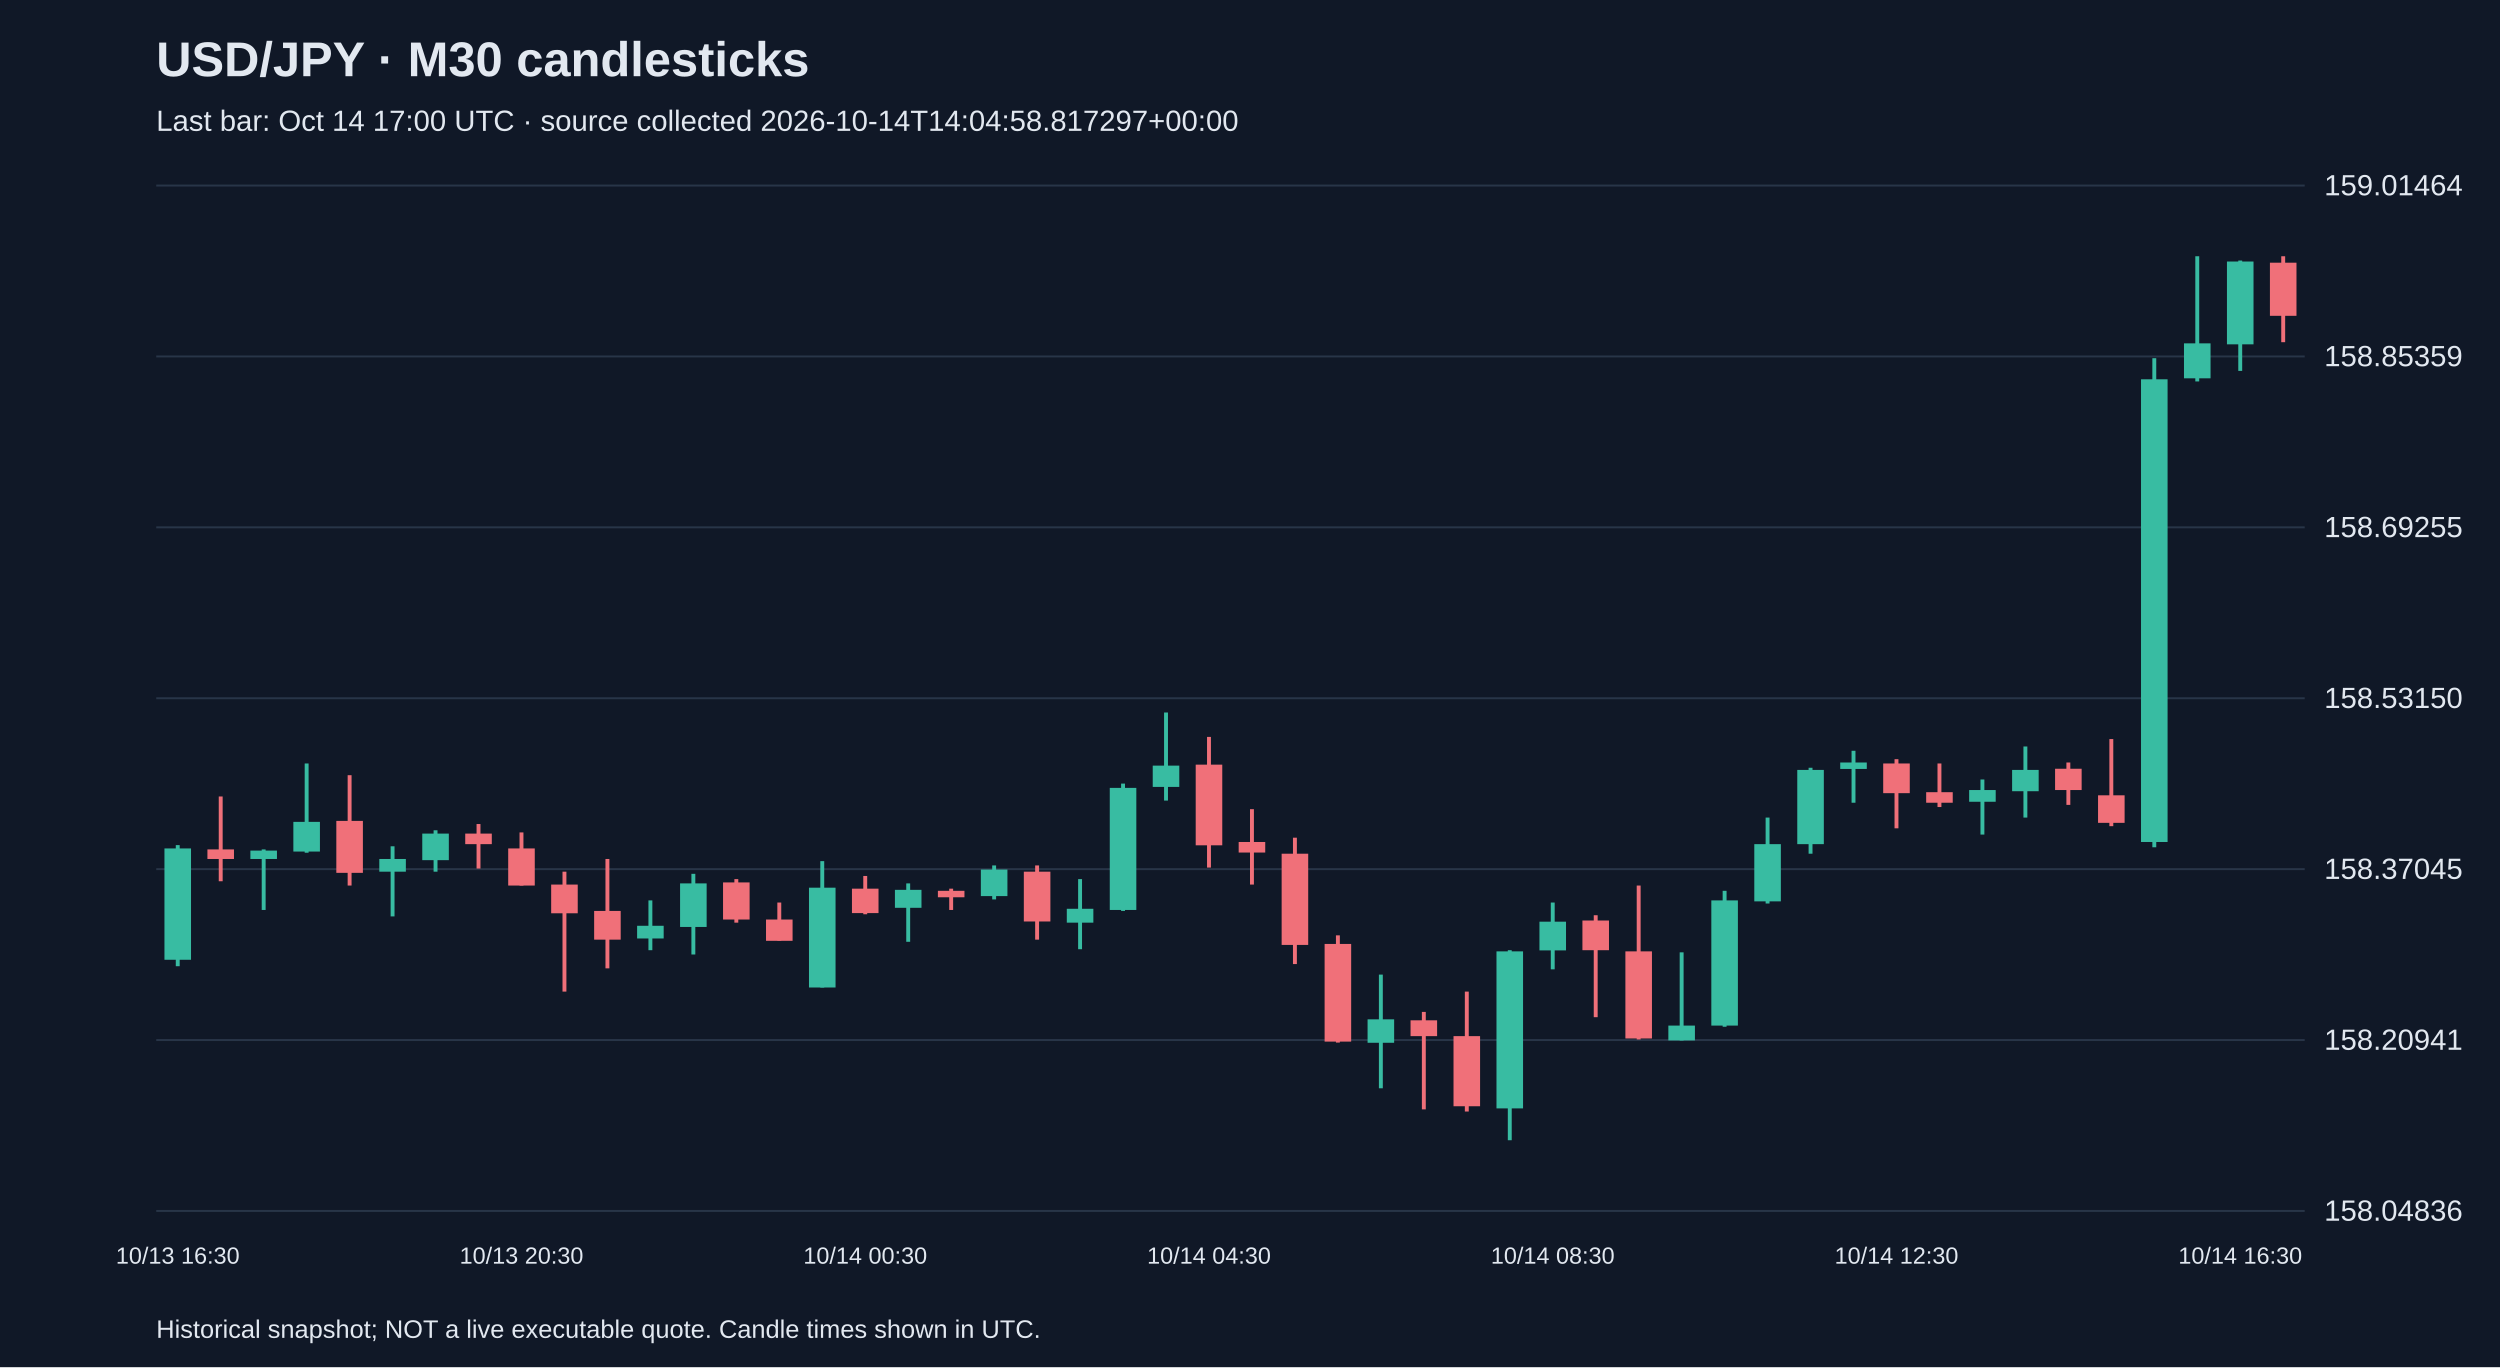
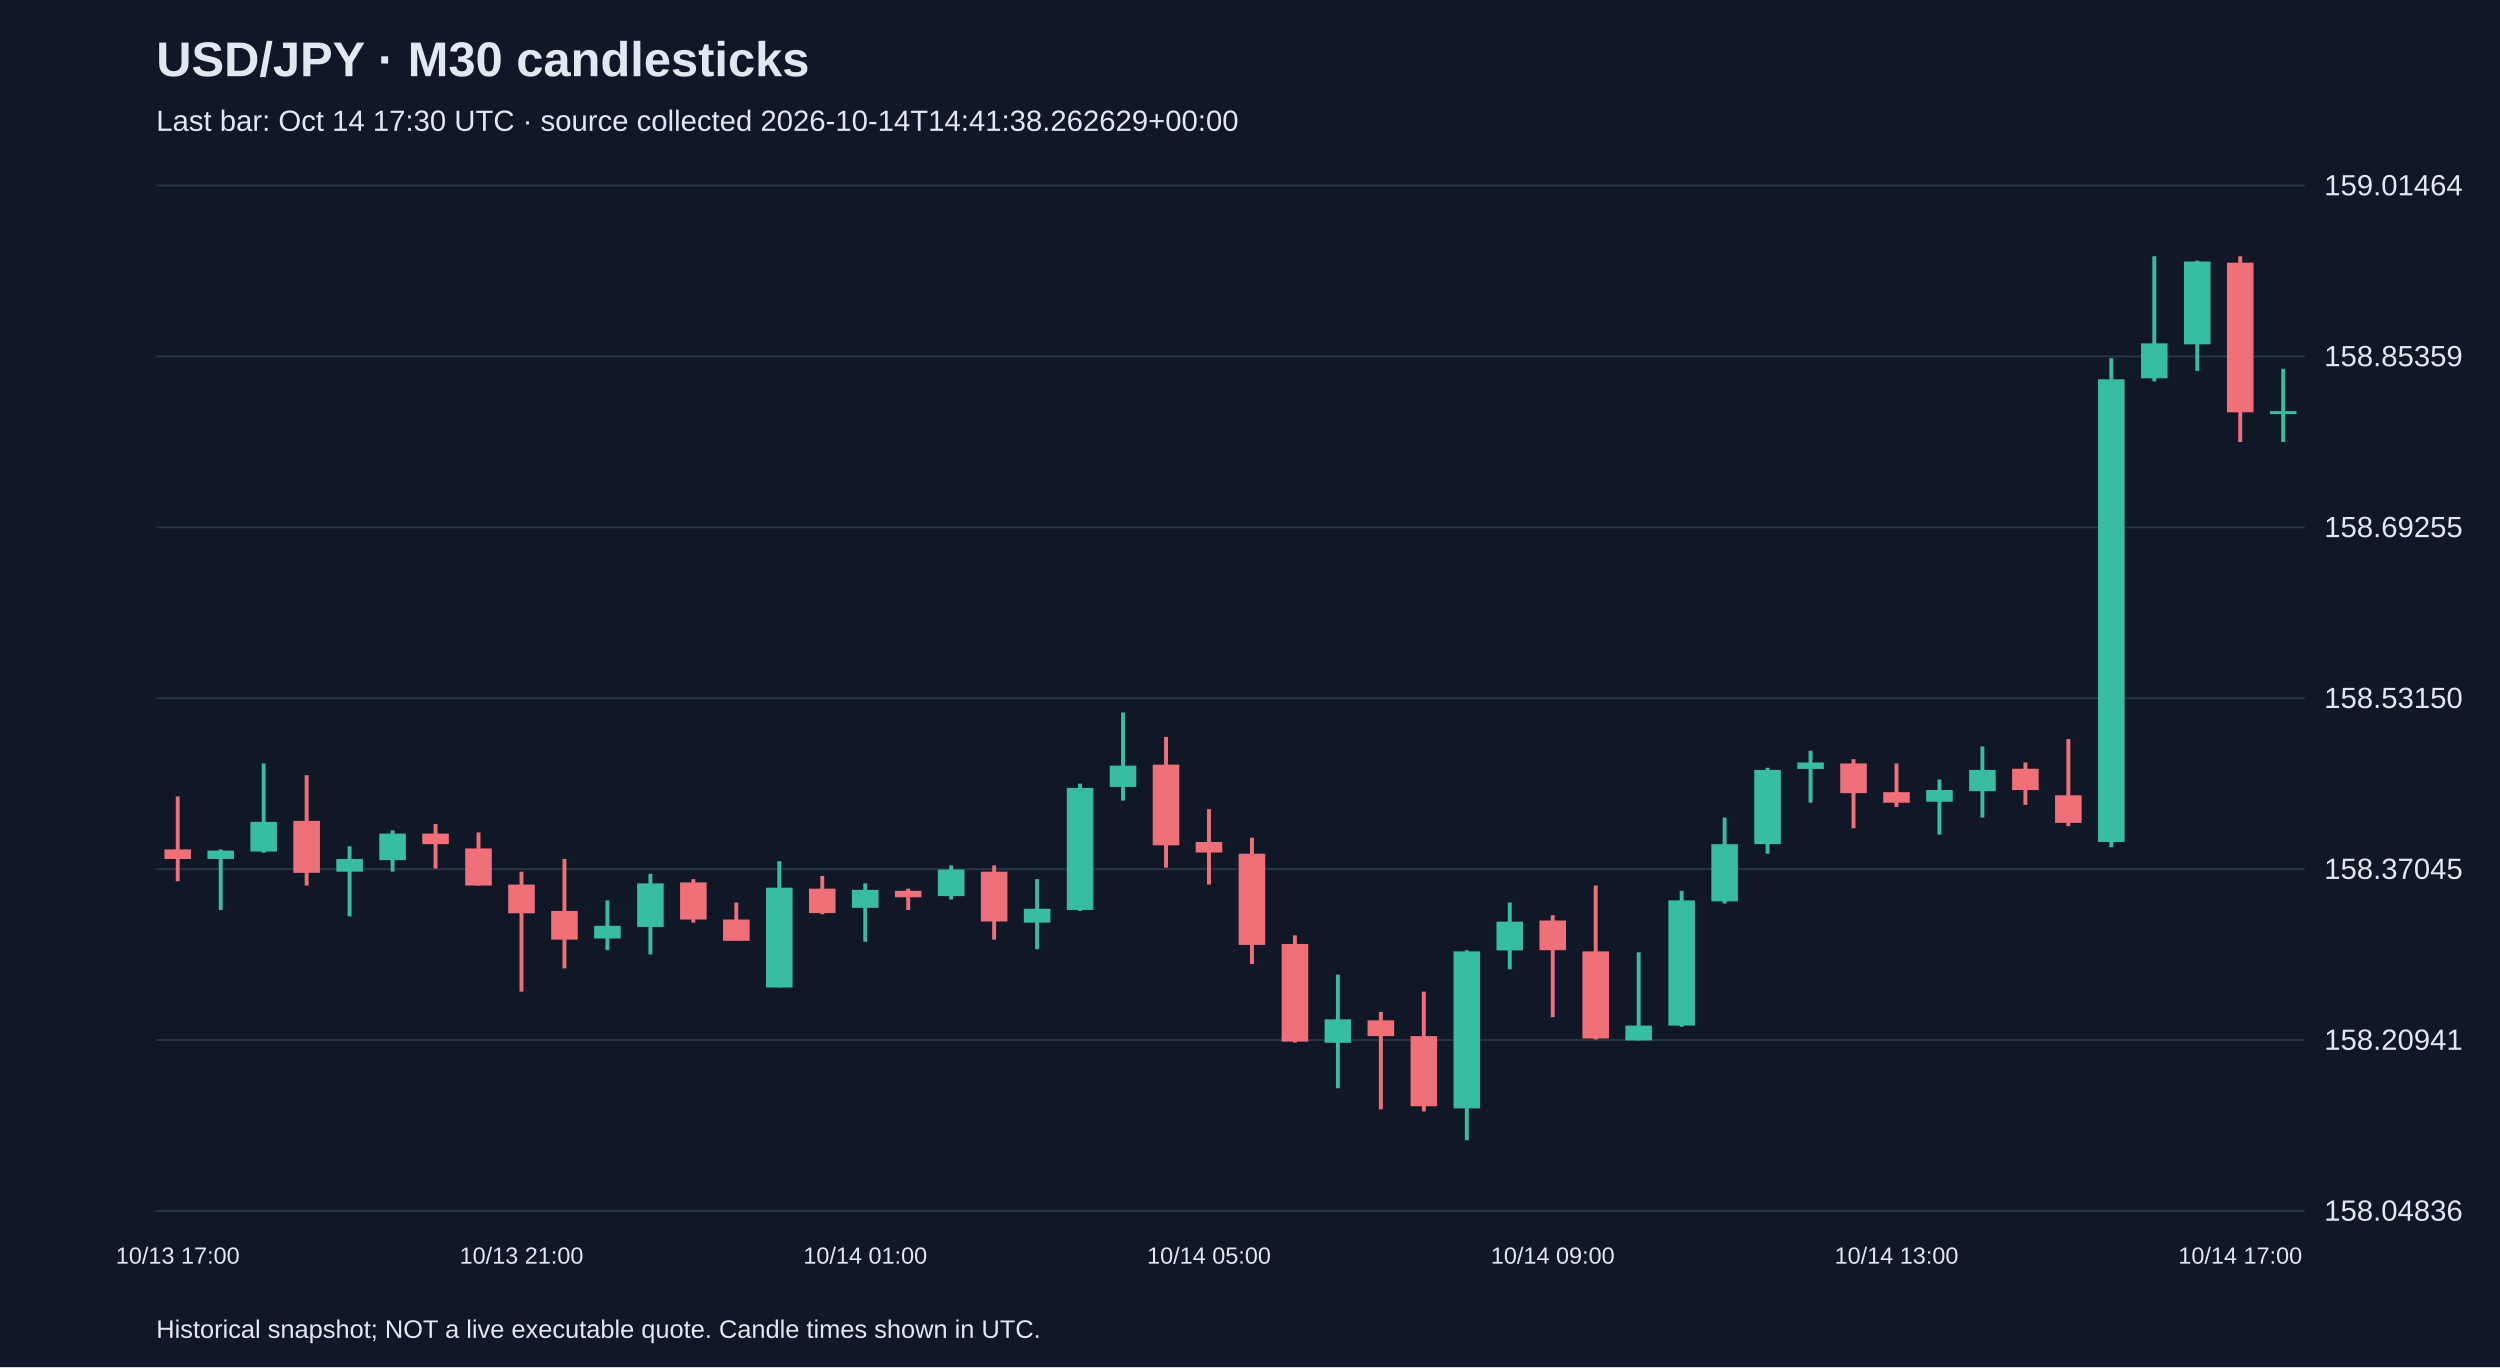
<svg xmlns="http://www.w3.org/2000/svg" viewBox="0 0 1280 700">
  <rect width="100%" height="100%" fill="#101827" />
  <style>text{font-family:Arial,sans-serif;fill:#e2e8f0}</style>
  <text x="80" y="39" font-size="25" font-weight="bold">USD/JPY · M30 candlesticks</text>
-   <text x="80" y="67" font-size="15" fill="#a6b1c5">Last bar: Oct 14 17:00 UTC · source collected 2026-10-14T14:04:58.817297+00:00</text>
+   <text x="80" y="67" font-size="15" fill="#a6b1c5">Last bar: Oct 14 17:30 UTC · source collected 2026-10-14T14:41:38.262629+00:00</text>
  <line x1="80" y1="620.0" x2="1180" y2="620.0" stroke="#283548" />
  <text x="1190" y="625.0" font-size="15">158.04836</text>
  <line x1="80" y1="532.5" x2="1180" y2="532.5" stroke="#283548" />
  <text x="1190" y="537.5" font-size="15">158.20941</text>
  <line x1="80" y1="445.0" x2="1180" y2="445.0" stroke="#283548" />
  <text x="1190" y="450.0" font-size="15">158.37045</text>
  <line x1="80" y1="357.5" x2="1180" y2="357.5" stroke="#283548" />
  <text x="1190" y="362.5" font-size="15">158.53150</text>
  <line x1="80" y1="270.0" x2="1180" y2="270.0" stroke="#283548" />
  <text x="1190" y="275.0" font-size="15">158.69255</text>
  <line x1="80" y1="182.5" x2="1180" y2="182.5" stroke="#283548" />
  <text x="1190" y="187.5" font-size="15">158.85359</text>
  <line x1="80" y1="95.0" x2="1180" y2="95.0" stroke="#283548" />
  <text x="1190" y="100.0" font-size="15">159.01464</text>
-   <line x1="91.0" y1="432.7" x2="91.0" y2="494.7" stroke="#38bca2" stroke-width="2" />
-   <rect x="84.2" y="434.4" width="13.6" height="57.0" fill="#38bca2" />
-   <text x="91.0" y="647" text-anchor="middle" font-size="12">10/13 16:30</text>
-   <line x1="113.0" y1="407.8" x2="113.0" y2="451.2" stroke="#f07079" stroke-width="2" />
-   <rect x="106.2" y="434.9" width="13.6" height="4.9" fill="#f07079" />
-   <line x1="135.0" y1="434.9" x2="135.0" y2="465.9" stroke="#38bca2" stroke-width="2" />
-   <rect x="128.2" y="435.5" width="13.6" height="4.3" fill="#38bca2" />
-   <line x1="157.0" y1="390.9" x2="157.0" y2="436.6" stroke="#38bca2" stroke-width="2" />
-   <rect x="150.2" y="420.8" width="13.6" height="15.2" fill="#38bca2" />
-   <line x1="179.0" y1="396.9" x2="179.0" y2="453.4" stroke="#f07079" stroke-width="2" />
-   <rect x="172.2" y="420.3" width="13.6" height="26.6" fill="#f07079" />
-   <line x1="201.0" y1="433.3" x2="201.0" y2="469.2" stroke="#38bca2" stroke-width="2" />
-   <rect x="194.2" y="439.8" width="13.6" height="6.5" fill="#38bca2" />
-   <line x1="223.0" y1="425.1" x2="223.0" y2="446.3" stroke="#38bca2" stroke-width="2" />
-   <rect x="216.2" y="426.8" width="13.6" height="13.6" fill="#38bca2" />
-   <line x1="245.0" y1="421.9" x2="245.0" y2="444.7" stroke="#f07079" stroke-width="2" />
-   <rect x="238.2" y="426.8" width="13.6" height="5.4" fill="#f07079" />
-   <line x1="267.0" y1="426.2" x2="267.0" y2="453.4" stroke="#f07079" stroke-width="2" />
-   <rect x="260.2" y="434.4" width="13.6" height="19.0" fill="#f07079" />
-   <text x="267.0" y="647" text-anchor="middle" font-size="12">10/13 20:30</text>
-   <line x1="289.0" y1="446.3" x2="289.0" y2="507.7" stroke="#f07079" stroke-width="2" />
-   <rect x="282.2" y="452.9" width="13.6" height="14.7" fill="#f07079" />
-   <line x1="311.0" y1="439.8" x2="311.0" y2="495.8" stroke="#f07079" stroke-width="2" />
-   <rect x="304.2" y="466.4" width="13.6" height="14.7" fill="#f07079" />
-   <line x1="333.0" y1="461.0" x2="333.0" y2="486.5" stroke="#38bca2" stroke-width="2" />
-   <rect x="326.2" y="474.0" width="13.6" height="6.5" fill="#38bca2" />
-   <line x1="355.0" y1="447.4" x2="355.0" y2="488.7" stroke="#38bca2" stroke-width="2" />
-   <rect x="348.2" y="452.3" width="13.6" height="22.3" fill="#38bca2" />
-   <line x1="377.0" y1="450.1" x2="377.0" y2="472.4" stroke="#f07079" stroke-width="2" />
-   <rect x="370.2" y="451.8" width="13.6" height="19.0" fill="#f07079" />
-   <line x1="399.0" y1="462.1" x2="399.0" y2="481.6" stroke="#f07079" stroke-width="2" />
-   <rect x="392.2" y="470.8" width="13.6" height="10.9" fill="#f07079" />
-   <line x1="421.0" y1="440.9" x2="421.0" y2="505.6" stroke="#38bca2" stroke-width="2" />
-   <rect x="414.2" y="454.5" width="13.6" height="51.1" fill="#38bca2" />
-   <line x1="443.0" y1="448.5" x2="443.0" y2="468.1" stroke="#f07079" stroke-width="2" />
-   <rect x="436.2" y="455.0" width="13.6" height="12.5" fill="#f07079" />
-   <text x="443.0" y="647" text-anchor="middle" font-size="12">10/14 00:30</text>
-   <line x1="465.0" y1="452.3" x2="465.0" y2="482.2" stroke="#38bca2" stroke-width="2" />
-   <rect x="458.2" y="455.6" width="13.6" height="9.2" fill="#38bca2" />
-   <line x1="487.0" y1="455.0" x2="487.0" y2="465.9" stroke="#f07079" stroke-width="2" />
-   <rect x="480.2" y="456.1" width="13.6" height="3.3" fill="#f07079" />
-   <line x1="509.0" y1="443.1" x2="509.0" y2="460.5" stroke="#38bca2" stroke-width="2" />
-   <rect x="502.2" y="445.2" width="13.6" height="13.6" fill="#38bca2" />
-   <line x1="531.0" y1="443.1" x2="531.0" y2="481.1" stroke="#f07079" stroke-width="2" />
-   <rect x="524.2" y="446.3" width="13.6" height="25.5" fill="#f07079" />
-   <line x1="553.0" y1="450.1" x2="553.0" y2="486.0" stroke="#38bca2" stroke-width="2" />
-   <rect x="546.2" y="465.3" width="13.6" height="7.1" fill="#38bca2" />
-   <line x1="575.0" y1="401.2" x2="575.0" y2="466.4" stroke="#38bca2" stroke-width="2" />
-   <rect x="568.2" y="403.4" width="13.6" height="62.5" fill="#38bca2" />
-   <line x1="597.0" y1="364.8" x2="597.0" y2="409.9" stroke="#38bca2" stroke-width="2" />
-   <rect x="590.2" y="392.0" width="13.6" height="10.9" fill="#38bca2" />
-   <line x1="619.0" y1="377.3" x2="619.0" y2="444.2" stroke="#f07079" stroke-width="2" />
-   <rect x="612.2" y="391.5" width="13.6" height="41.3" fill="#f07079" />
-   <text x="619.0" y="647" text-anchor="middle" font-size="12">10/14 04:30</text>
-   <line x1="641.0" y1="414.3" x2="641.0" y2="452.9" stroke="#f07079" stroke-width="2" />
-   <rect x="634.2" y="431.1" width="13.6" height="5.4" fill="#f07079" />
-   <line x1="663.0" y1="428.9" x2="663.0" y2="493.6" stroke="#f07079" stroke-width="2" />
-   <rect x="656.2" y="437.1" width="13.6" height="46.7" fill="#f07079" />
-   <line x1="685.0" y1="478.9" x2="685.0" y2="533.8" stroke="#f07079" stroke-width="2" />
-   <rect x="678.2" y="483.3" width="13.6" height="50.0" fill="#f07079" />
-   <line x1="707.0" y1="499.0" x2="707.0" y2="557.2" stroke="#38bca2" stroke-width="2" />
-   <rect x="700.2" y="521.9" width="13.6" height="12.0" fill="#38bca2" />
-   <line x1="729.0" y1="518.1" x2="729.0" y2="568.0" stroke="#f07079" stroke-width="2" />
-   <rect x="722.2" y="522.4" width="13.6" height="8.1" fill="#f07079" />
-   <line x1="751.0" y1="507.7" x2="751.0" y2="569.1" stroke="#f07079" stroke-width="2" />
-   <rect x="744.2" y="530.5" width="13.6" height="35.9" fill="#f07079" />
-   <line x1="773.0" y1="486.5" x2="773.0" y2="583.8" stroke="#38bca2" stroke-width="2" />
-   <rect x="766.2" y="487.1" width="13.6" height="80.4" fill="#38bca2" />
-   <line x1="795.0" y1="462.1" x2="795.0" y2="496.3" stroke="#38bca2" stroke-width="2" />
-   <rect x="788.2" y="471.9" width="13.6" height="14.7" fill="#38bca2" />
-   <text x="795.0" y="647" text-anchor="middle" font-size="12">10/14 08:30</text>
-   <line x1="817.0" y1="468.6" x2="817.0" y2="520.8" stroke="#f07079" stroke-width="2" />
-   <rect x="810.2" y="471.3" width="13.6" height="15.2" fill="#f07079" />
-   <line x1="839.0" y1="453.4" x2="839.0" y2="532.2" stroke="#f07079" stroke-width="2" />
-   <rect x="832.2" y="487.1" width="13.6" height="44.6" fill="#f07079" />
-   <line x1="861.0" y1="487.6" x2="861.0" y2="532.7" stroke="#38bca2" stroke-width="2" />
-   <rect x="854.2" y="525.1" width="13.6" height="7.6" fill="#38bca2" />
-   <line x1="883.0" y1="456.1" x2="883.0" y2="525.7" stroke="#38bca2" stroke-width="2" />
-   <rect x="876.2" y="461.0" width="13.6" height="64.1" fill="#38bca2" />
-   <line x1="905.0" y1="418.6" x2="905.0" y2="462.6" stroke="#38bca2" stroke-width="2" />
-   <rect x="898.2" y="432.2" width="13.6" height="29.3" fill="#38bca2" />
-   <line x1="927.0" y1="393.1" x2="927.0" y2="437.1" stroke="#38bca2" stroke-width="2" />
-   <rect x="920.2" y="394.2" width="13.6" height="38.0" fill="#38bca2" />
-   <line x1="949.0" y1="384.4" x2="949.0" y2="411.0" stroke="#38bca2" stroke-width="2" />
-   <rect x="942.2" y="390.4" width="13.6" height="3.3" fill="#38bca2" />
-   <line x1="971.0" y1="388.7" x2="971.0" y2="424.1" stroke="#f07079" stroke-width="2" />
-   <rect x="964.2" y="390.9" width="13.6" height="15.2" fill="#f07079" />
-   <text x="971.0" y="647" text-anchor="middle" font-size="12">10/14 12:30</text>
-   <line x1="993.0" y1="390.9" x2="993.0" y2="413.2" stroke="#f07079" stroke-width="2" />
-   <rect x="986.2" y="405.6" width="13.6" height="5.4" fill="#f07079" />
-   <line x1="1015.0" y1="399.1" x2="1015.0" y2="427.3" stroke="#38bca2" stroke-width="2" />
-   <rect x="1008.2" y="404.5" width="13.6" height="6.0" fill="#38bca2" />
-   <line x1="1037.0" y1="382.2" x2="1037.0" y2="418.6" stroke="#38bca2" stroke-width="2" />
-   <rect x="1030.2" y="394.2" width="13.6" height="10.9" fill="#38bca2" />
-   <line x1="1059.0" y1="390.4" x2="1059.0" y2="412.1" stroke="#f07079" stroke-width="2" />
-   <rect x="1052.2" y="393.6" width="13.6" height="10.9" fill="#f07079" />
-   <line x1="1081.0" y1="378.4" x2="1081.0" y2="423.0" stroke="#f07079" stroke-width="2" />
-   <rect x="1074.2" y="407.2" width="13.6" height="14.1" fill="#f07079" />
-   <line x1="1103.0" y1="183.4" x2="1103.0" y2="433.8" stroke="#38bca2" stroke-width="2" />
-   <rect x="1096.2" y="194.2" width="13.6" height="236.9" fill="#38bca2" />
-   <line x1="1125.0" y1="131.2" x2="1125.0" y2="195.3" stroke="#38bca2" stroke-width="2" />
-   <rect x="1118.2" y="175.8" width="13.6" height="17.9" fill="#38bca2" />
-   <line x1="1147.0" y1="133.4" x2="1147.0" y2="189.9" stroke="#38bca2" stroke-width="2" />
-   <rect x="1140.2" y="133.9" width="13.6" height="42.4" fill="#38bca2" />
-   <text x="1147.0" y="647" text-anchor="middle" font-size="12">10/14 16:30</text>
-   <line x1="1169.0" y1="131.2" x2="1169.0" y2="175.2" stroke="#f07079" stroke-width="2" />
-   <rect x="1162.2" y="134.5" width="13.6" height="27.2" fill="#f07079" />
+   <line x1="91.0" y1="407.8" x2="91.0" y2="451.2" stroke="#f07079" stroke-width="2" />
+   <rect x="84.2" y="434.9" width="13.6" height="4.9" fill="#f07079" />
+   <text x="91.0" y="647" text-anchor="middle" font-size="12">10/13 17:00</text>
+   <line x1="113.0" y1="434.9" x2="113.0" y2="465.9" stroke="#38bca2" stroke-width="2" />
+   <rect x="106.2" y="435.5" width="13.6" height="4.3" fill="#38bca2" />
+   <line x1="135.0" y1="390.9" x2="135.0" y2="436.6" stroke="#38bca2" stroke-width="2" />
+   <rect x="128.2" y="420.8" width="13.6" height="15.2" fill="#38bca2" />
+   <line x1="157.0" y1="396.9" x2="157.0" y2="453.4" stroke="#f07079" stroke-width="2" />
+   <rect x="150.2" y="420.3" width="13.6" height="26.6" fill="#f07079" />
+   <line x1="179.0" y1="433.3" x2="179.0" y2="469.2" stroke="#38bca2" stroke-width="2" />
+   <rect x="172.2" y="439.8" width="13.6" height="6.5" fill="#38bca2" />
+   <line x1="201.0" y1="425.1" x2="201.0" y2="446.3" stroke="#38bca2" stroke-width="2" />
+   <rect x="194.2" y="426.8" width="13.6" height="13.6" fill="#38bca2" />
+   <line x1="223.0" y1="421.9" x2="223.0" y2="444.7" stroke="#f07079" stroke-width="2" />
+   <rect x="216.2" y="426.8" width="13.6" height="5.4" fill="#f07079" />
+   <line x1="245.0" y1="426.2" x2="245.0" y2="453.4" stroke="#f07079" stroke-width="2" />
+   <rect x="238.2" y="434.4" width="13.6" height="19.0" fill="#f07079" />
+   <line x1="267.0" y1="446.3" x2="267.0" y2="507.7" stroke="#f07079" stroke-width="2" />
+   <rect x="260.2" y="452.9" width="13.6" height="14.7" fill="#f07079" />
+   <text x="267.0" y="647" text-anchor="middle" font-size="12">10/13 21:00</text>
+   <line x1="289.0" y1="439.8" x2="289.0" y2="495.8" stroke="#f07079" stroke-width="2" />
+   <rect x="282.2" y="466.4" width="13.6" height="14.7" fill="#f07079" />
+   <line x1="311.0" y1="461.0" x2="311.0" y2="486.5" stroke="#38bca2" stroke-width="2" />
+   <rect x="304.2" y="474.0" width="13.6" height="6.5" fill="#38bca2" />
+   <line x1="333.0" y1="447.4" x2="333.0" y2="488.7" stroke="#38bca2" stroke-width="2" />
+   <rect x="326.2" y="452.3" width="13.6" height="22.3" fill="#38bca2" />
+   <line x1="355.0" y1="450.1" x2="355.0" y2="472.4" stroke="#f07079" stroke-width="2" />
+   <rect x="348.2" y="451.8" width="13.6" height="19.0" fill="#f07079" />
+   <line x1="377.0" y1="462.1" x2="377.0" y2="481.6" stroke="#f07079" stroke-width="2" />
+   <rect x="370.2" y="470.8" width="13.6" height="10.9" fill="#f07079" />
+   <line x1="399.0" y1="440.9" x2="399.0" y2="505.6" stroke="#38bca2" stroke-width="2" />
+   <rect x="392.2" y="454.5" width="13.6" height="51.1" fill="#38bca2" />
+   <line x1="421.0" y1="448.5" x2="421.0" y2="468.1" stroke="#f07079" stroke-width="2" />
+   <rect x="414.2" y="455.0" width="13.6" height="12.5" fill="#f07079" />
+   <line x1="443.0" y1="452.3" x2="443.0" y2="482.2" stroke="#38bca2" stroke-width="2" />
+   <rect x="436.2" y="455.6" width="13.6" height="9.2" fill="#38bca2" />
+   <text x="443.0" y="647" text-anchor="middle" font-size="12">10/14 01:00</text>
+   <line x1="465.0" y1="455.0" x2="465.0" y2="465.9" stroke="#f07079" stroke-width="2" />
+   <rect x="458.2" y="456.1" width="13.6" height="3.3" fill="#f07079" />
+   <line x1="487.0" y1="443.1" x2="487.0" y2="460.5" stroke="#38bca2" stroke-width="2" />
+   <rect x="480.2" y="445.2" width="13.6" height="13.6" fill="#38bca2" />
+   <line x1="509.0" y1="443.1" x2="509.0" y2="481.1" stroke="#f07079" stroke-width="2" />
+   <rect x="502.2" y="446.3" width="13.6" height="25.5" fill="#f07079" />
+   <line x1="531.0" y1="450.1" x2="531.0" y2="486.0" stroke="#38bca2" stroke-width="2" />
+   <rect x="524.2" y="465.3" width="13.6" height="7.1" fill="#38bca2" />
+   <line x1="553.0" y1="401.2" x2="553.0" y2="466.4" stroke="#38bca2" stroke-width="2" />
+   <rect x="546.2" y="403.4" width="13.6" height="62.5" fill="#38bca2" />
+   <line x1="575.0" y1="364.8" x2="575.0" y2="409.9" stroke="#38bca2" stroke-width="2" />
+   <rect x="568.2" y="392.0" width="13.6" height="10.9" fill="#38bca2" />
+   <line x1="597.0" y1="377.3" x2="597.0" y2="444.2" stroke="#f07079" stroke-width="2" />
+   <rect x="590.2" y="391.5" width="13.6" height="41.3" fill="#f07079" />
+   <line x1="619.0" y1="414.3" x2="619.0" y2="452.9" stroke="#f07079" stroke-width="2" />
+   <rect x="612.2" y="431.1" width="13.6" height="5.4" fill="#f07079" />
+   <text x="619.0" y="647" text-anchor="middle" font-size="12">10/14 05:00</text>
+   <line x1="641.0" y1="428.9" x2="641.0" y2="493.6" stroke="#f07079" stroke-width="2" />
+   <rect x="634.2" y="437.1" width="13.6" height="46.7" fill="#f07079" />
+   <line x1="663.0" y1="478.9" x2="663.0" y2="533.8" stroke="#f07079" stroke-width="2" />
+   <rect x="656.2" y="483.3" width="13.6" height="50.0" fill="#f07079" />
+   <line x1="685.0" y1="499.0" x2="685.0" y2="557.2" stroke="#38bca2" stroke-width="2" />
+   <rect x="678.2" y="521.9" width="13.6" height="12.0" fill="#38bca2" />
+   <line x1="707.0" y1="518.1" x2="707.0" y2="568.0" stroke="#f07079" stroke-width="2" />
+   <rect x="700.2" y="522.4" width="13.6" height="8.1" fill="#f07079" />
+   <line x1="729.0" y1="507.7" x2="729.0" y2="569.1" stroke="#f07079" stroke-width="2" />
+   <rect x="722.2" y="530.5" width="13.6" height="35.9" fill="#f07079" />
+   <line x1="751.0" y1="486.5" x2="751.0" y2="583.8" stroke="#38bca2" stroke-width="2" />
+   <rect x="744.2" y="487.1" width="13.6" height="80.4" fill="#38bca2" />
+   <line x1="773.0" y1="462.1" x2="773.0" y2="496.3" stroke="#38bca2" stroke-width="2" />
+   <rect x="766.2" y="471.9" width="13.6" height="14.7" fill="#38bca2" />
+   <line x1="795.0" y1="468.6" x2="795.0" y2="520.8" stroke="#f07079" stroke-width="2" />
+   <rect x="788.2" y="471.3" width="13.6" height="15.2" fill="#f07079" />
+   <text x="795.0" y="647" text-anchor="middle" font-size="12">10/14 09:00</text>
+   <line x1="817.0" y1="453.4" x2="817.0" y2="532.2" stroke="#f07079" stroke-width="2" />
+   <rect x="810.2" y="487.1" width="13.6" height="44.6" fill="#f07079" />
+   <line x1="839.0" y1="487.6" x2="839.0" y2="532.7" stroke="#38bca2" stroke-width="2" />
+   <rect x="832.2" y="525.1" width="13.6" height="7.6" fill="#38bca2" />
+   <line x1="861.0" y1="456.1" x2="861.0" y2="525.7" stroke="#38bca2" stroke-width="2" />
+   <rect x="854.2" y="461.0" width="13.6" height="64.1" fill="#38bca2" />
+   <line x1="883.0" y1="418.6" x2="883.0" y2="462.6" stroke="#38bca2" stroke-width="2" />
+   <rect x="876.2" y="432.2" width="13.6" height="29.3" fill="#38bca2" />
+   <line x1="905.0" y1="393.1" x2="905.0" y2="437.1" stroke="#38bca2" stroke-width="2" />
+   <rect x="898.2" y="394.2" width="13.6" height="38.0" fill="#38bca2" />
+   <line x1="927.0" y1="384.4" x2="927.0" y2="411.0" stroke="#38bca2" stroke-width="2" />
+   <rect x="920.2" y="390.4" width="13.6" height="3.3" fill="#38bca2" />
+   <line x1="949.0" y1="388.7" x2="949.0" y2="424.1" stroke="#f07079" stroke-width="2" />
+   <rect x="942.2" y="390.9" width="13.6" height="15.2" fill="#f07079" />
+   <line x1="971.0" y1="390.9" x2="971.0" y2="413.2" stroke="#f07079" stroke-width="2" />
+   <rect x="964.2" y="405.6" width="13.6" height="5.4" fill="#f07079" />
+   <text x="971.0" y="647" text-anchor="middle" font-size="12">10/14 13:00</text>
+   <line x1="993.0" y1="399.1" x2="993.0" y2="427.3" stroke="#38bca2" stroke-width="2" />
+   <rect x="986.2" y="404.5" width="13.6" height="6.0" fill="#38bca2" />
+   <line x1="1015.0" y1="382.2" x2="1015.0" y2="418.6" stroke="#38bca2" stroke-width="2" />
+   <rect x="1008.2" y="394.2" width="13.6" height="10.9" fill="#38bca2" />
+   <line x1="1037.0" y1="390.4" x2="1037.0" y2="412.1" stroke="#f07079" stroke-width="2" />
+   <rect x="1030.2" y="393.6" width="13.6" height="10.9" fill="#f07079" />
+   <line x1="1059.0" y1="378.4" x2="1059.0" y2="423.0" stroke="#f07079" stroke-width="2" />
+   <rect x="1052.2" y="407.2" width="13.6" height="14.1" fill="#f07079" />
+   <line x1="1081.0" y1="183.4" x2="1081.0" y2="433.8" stroke="#38bca2" stroke-width="2" />
+   <rect x="1074.2" y="194.2" width="13.6" height="236.9" fill="#38bca2" />
+   <line x1="1103.0" y1="131.2" x2="1103.0" y2="195.3" stroke="#38bca2" stroke-width="2" />
+   <rect x="1096.2" y="175.8" width="13.6" height="17.9" fill="#38bca2" />
+   <line x1="1125.0" y1="133.4" x2="1125.0" y2="189.9" stroke="#38bca2" stroke-width="2" />
+   <rect x="1118.2" y="133.9" width="13.6" height="42.4" fill="#38bca2" />
+   <line x1="1147.0" y1="131.2" x2="1147.0" y2="226.3" stroke="#f07079" stroke-width="2" />
+   <rect x="1140.2" y="134.5" width="13.6" height="76.6" fill="#f07079" />
+   <text x="1147.0" y="647" text-anchor="middle" font-size="12">10/14 17:00</text>
+   <line x1="1169.0" y1="188.8" x2="1169.0" y2="226.3" stroke="#38bca2" stroke-width="2" />
+   <rect x="1162.2" y="210.5" width="13.6" height="1.5" fill="#38bca2" />
  <text x="80" y="685" font-size="13">Historical snapshot; NOT a live executable quote. Candle times shown in UTC.</text>
</svg>
